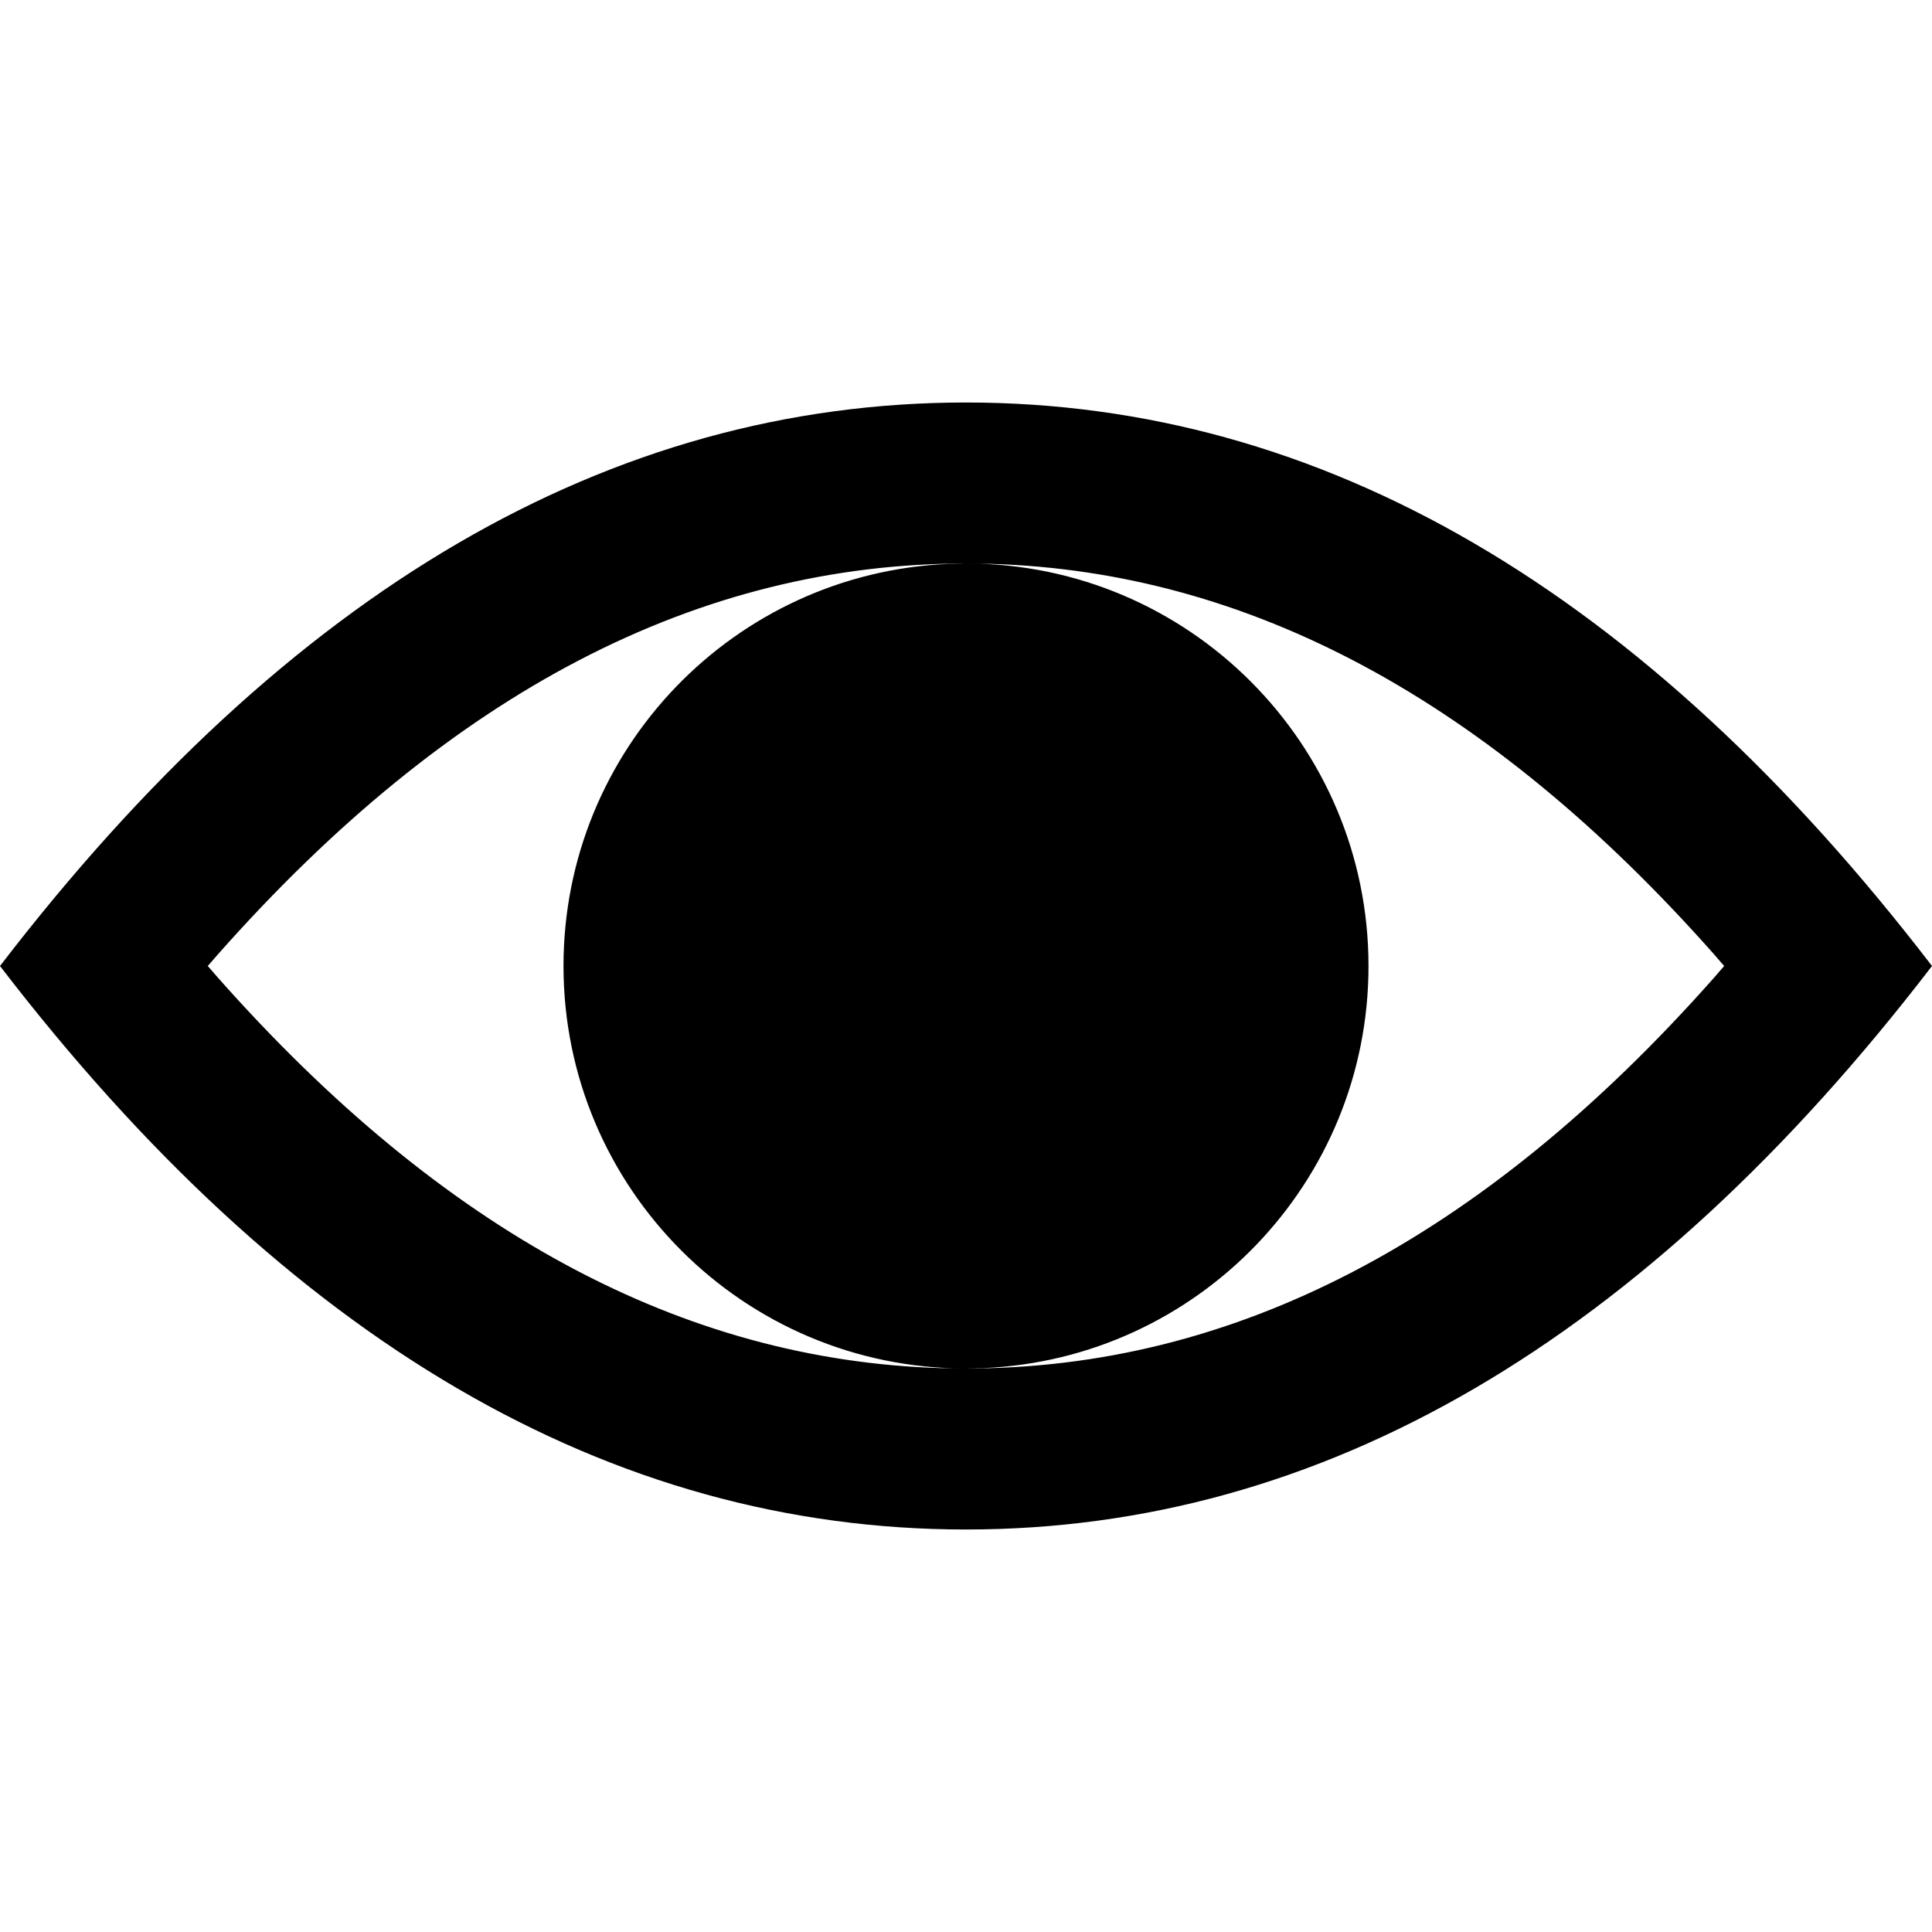
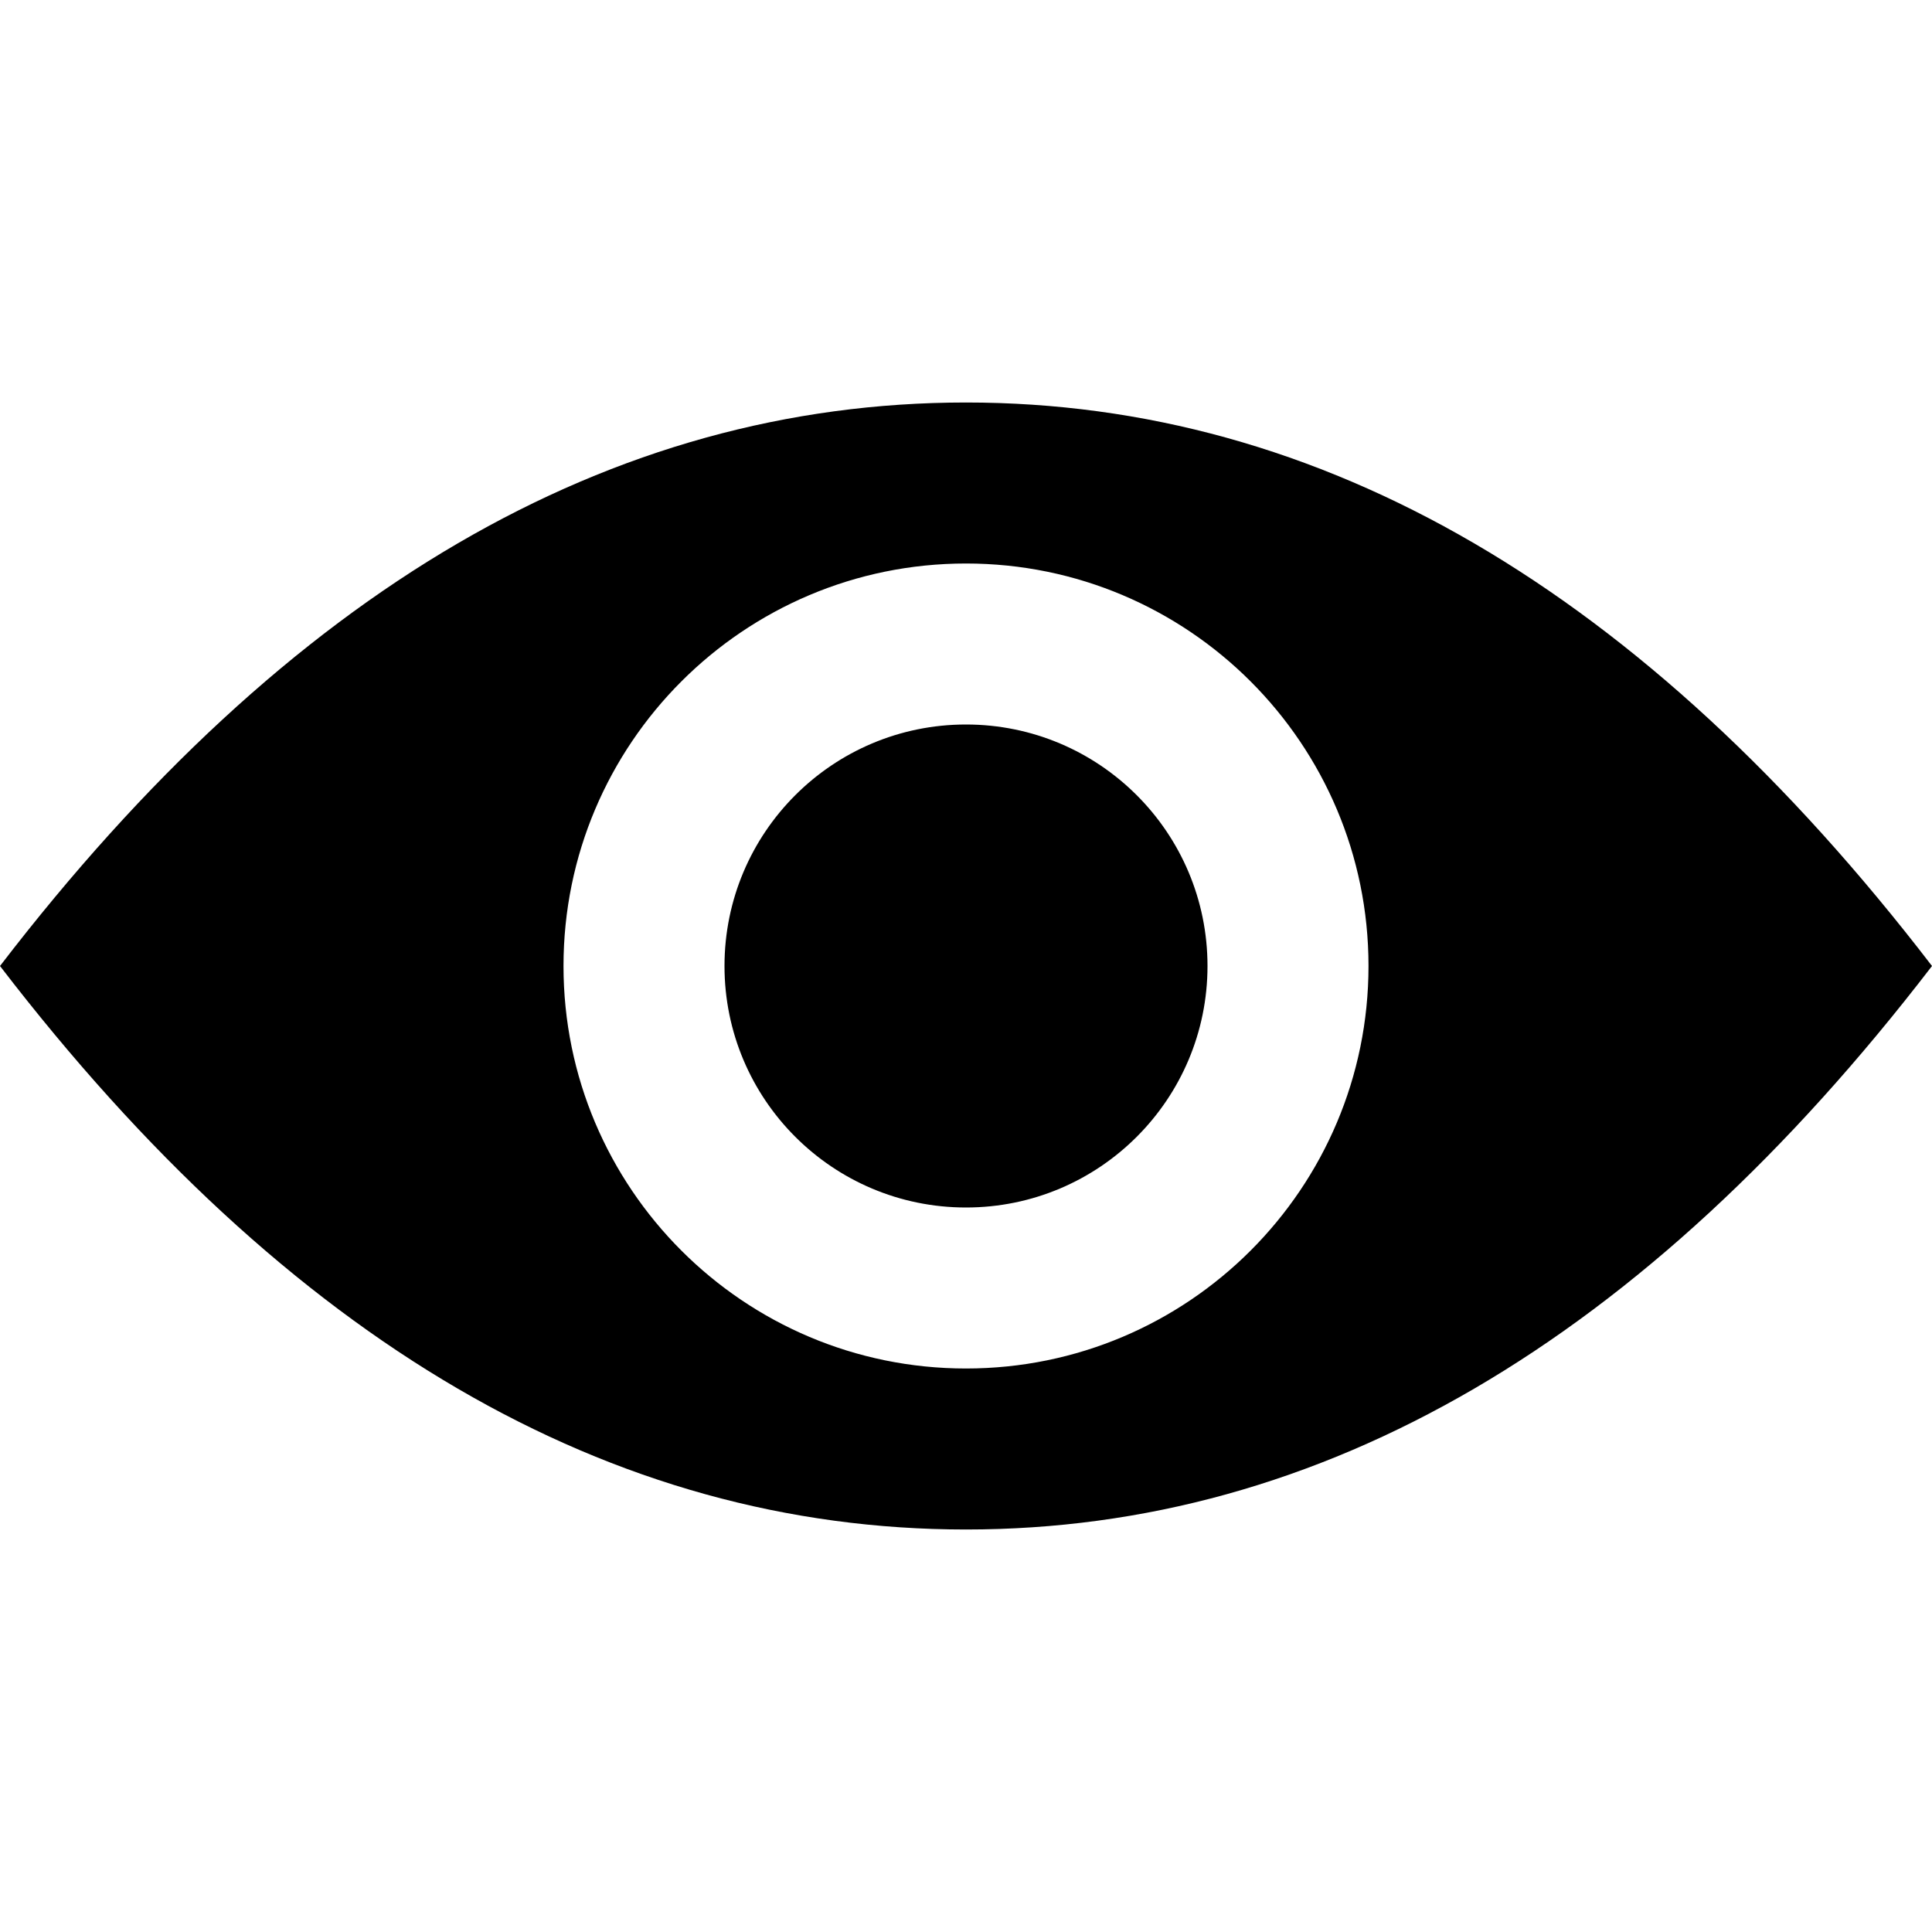
<svg xmlns="http://www.w3.org/2000/svg" width="1em" height="1em" viewBox="0 0 24 24" fill="none">
-   <path fill-rule="evenodd" clip-rule="evenodd" d="M12 5C16.418 5 20.418 7.333 24 12C20.418 16.667 16.418 19 12 19C7.582 19 3.582 16.667 0 12C3.582 7.333 7.582 5 12 5ZM11.783 7.005L12 7C8.689 7 5.607 8.577 2.702 11.861L2.581 12L2.702 12.139C5.514 15.317 8.49 16.896 11.68 16.995L12 17C9.239 17 7 14.761 7 12C7 9.311 9.122 7.118 11.783 7.005ZM12.32 7.005L12.002 7C14.761 7 17 9.239 17 12C17 14.688 14.879 16.881 12.219 16.995L12.002 17C15.311 17 18.393 15.423 21.298 12.139L21.418 12L21.298 11.861C18.486 8.683 15.51 7.104 12.32 7.005Z" fill="currentColor" />
+   <path fill-rule="evenodd" clip-rule="evenodd" d="M12 5C16.418 5 20.418 7.333 24 12C20.418 16.667 16.418 19 12 19C7.582 19 3.582 16.667 0 12C3.582 7.333 7.582 5 12 5ZM17 12C17 14.761 14.761 17 12 17C9.239 17 7 14.761 7 12C7 9.239 9.239 7 12 7C14.761 7 17 9.239 17 12ZM12 15C13.657 15 15 13.657 15 12C15 10.343 13.657 9 12 9C10.343 9 9 10.343 9 12C9 13.657 10.343 15 12 15Z" fill="currentColor" />
</svg>
